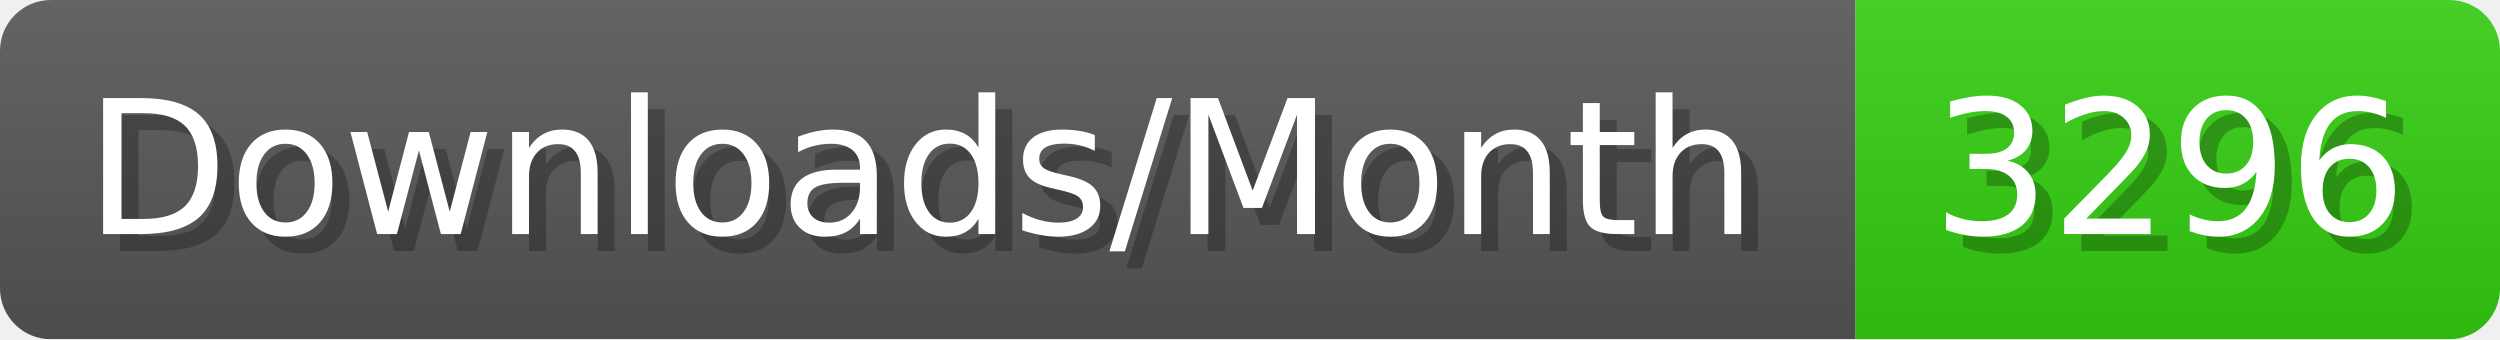
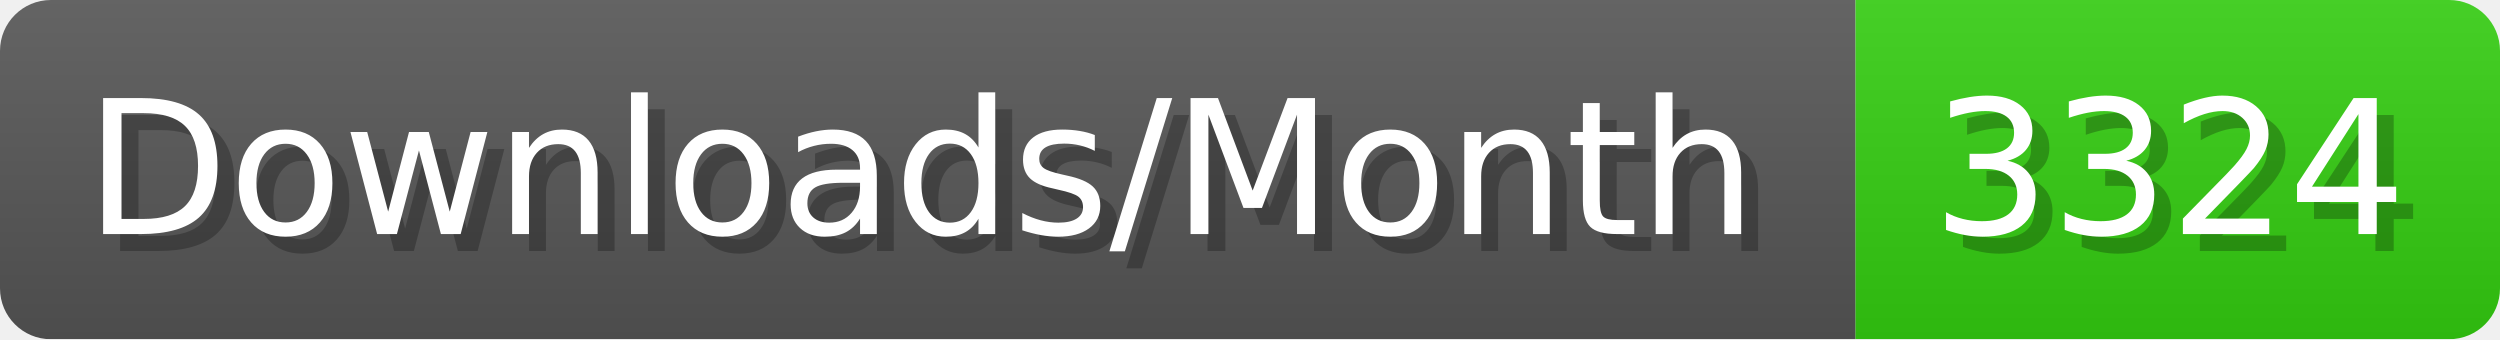
- <svg xmlns="http://www.w3.org/2000/svg" width="147.4" height="20" viewBox="0 0 1474 200" role="img" aria-label="Downloads/Month: 3296">
+ <svg xmlns="http://www.w3.org/2000/svg" width="147.4" height="20" viewBox="0 0 1474 200" role="img" aria-label="Downloads/Month: 3324">
  <linearGradient id="YlXUI" x2="0" y2="100%">
    <stop offset="0" stop-opacity=".1" stop-color="#EEE" />
    <stop offset="1" stop-opacity=".1" />
  </linearGradient>
  <mask id="JHhop">
    <rect width="1474" height="200" rx="30" fill="#FFF" />
  </mask>
  <g mask="url(#JHhop)">
    <rect width="1094" height="200" fill="#555" />
    <rect width="380" height="200" fill="#3C1" x="1094" />
    <rect width="1474" height="200" fill="url(#YlXUI)" />
  </g>
  <g aria-hidden="true" fill="#fff" text-anchor="start" font-family="Verdana,DejaVu Sans,sans-serif" font-size="110">
    <text x="60" y="148" textLength="994" fill="#000" opacity="0.25">Downloads/Month</text>
    <text x="50" y="138" textLength="994">Downloads/Month</text>
-     <text x="1149" y="148" textLength="280" fill="#000" opacity="0.25">3296</text>
-     <text x="1139" y="138" textLength="280">3296</text>
+     <text x="1149" y="148" textLength="280" fill="#000" opacity="0.25">3324</text>
+     <text x="1139" y="138" textLength="280">3324</text>
  </g>
</svg>
